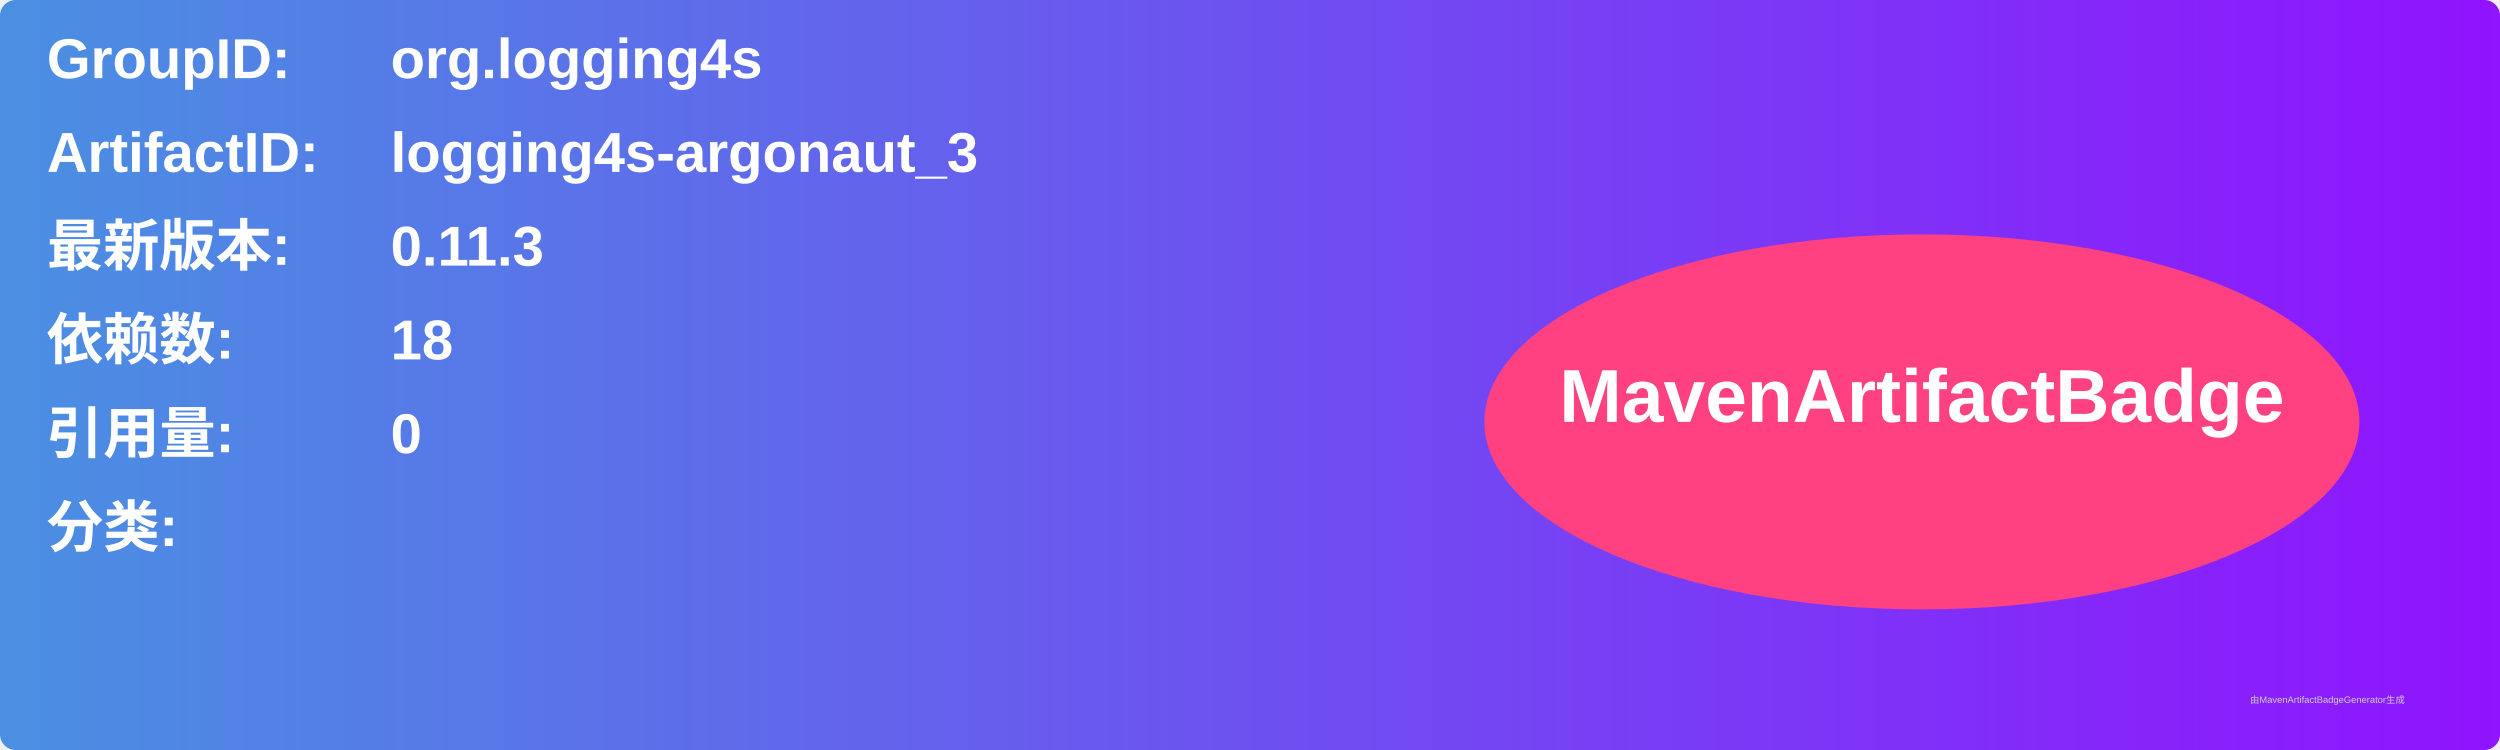
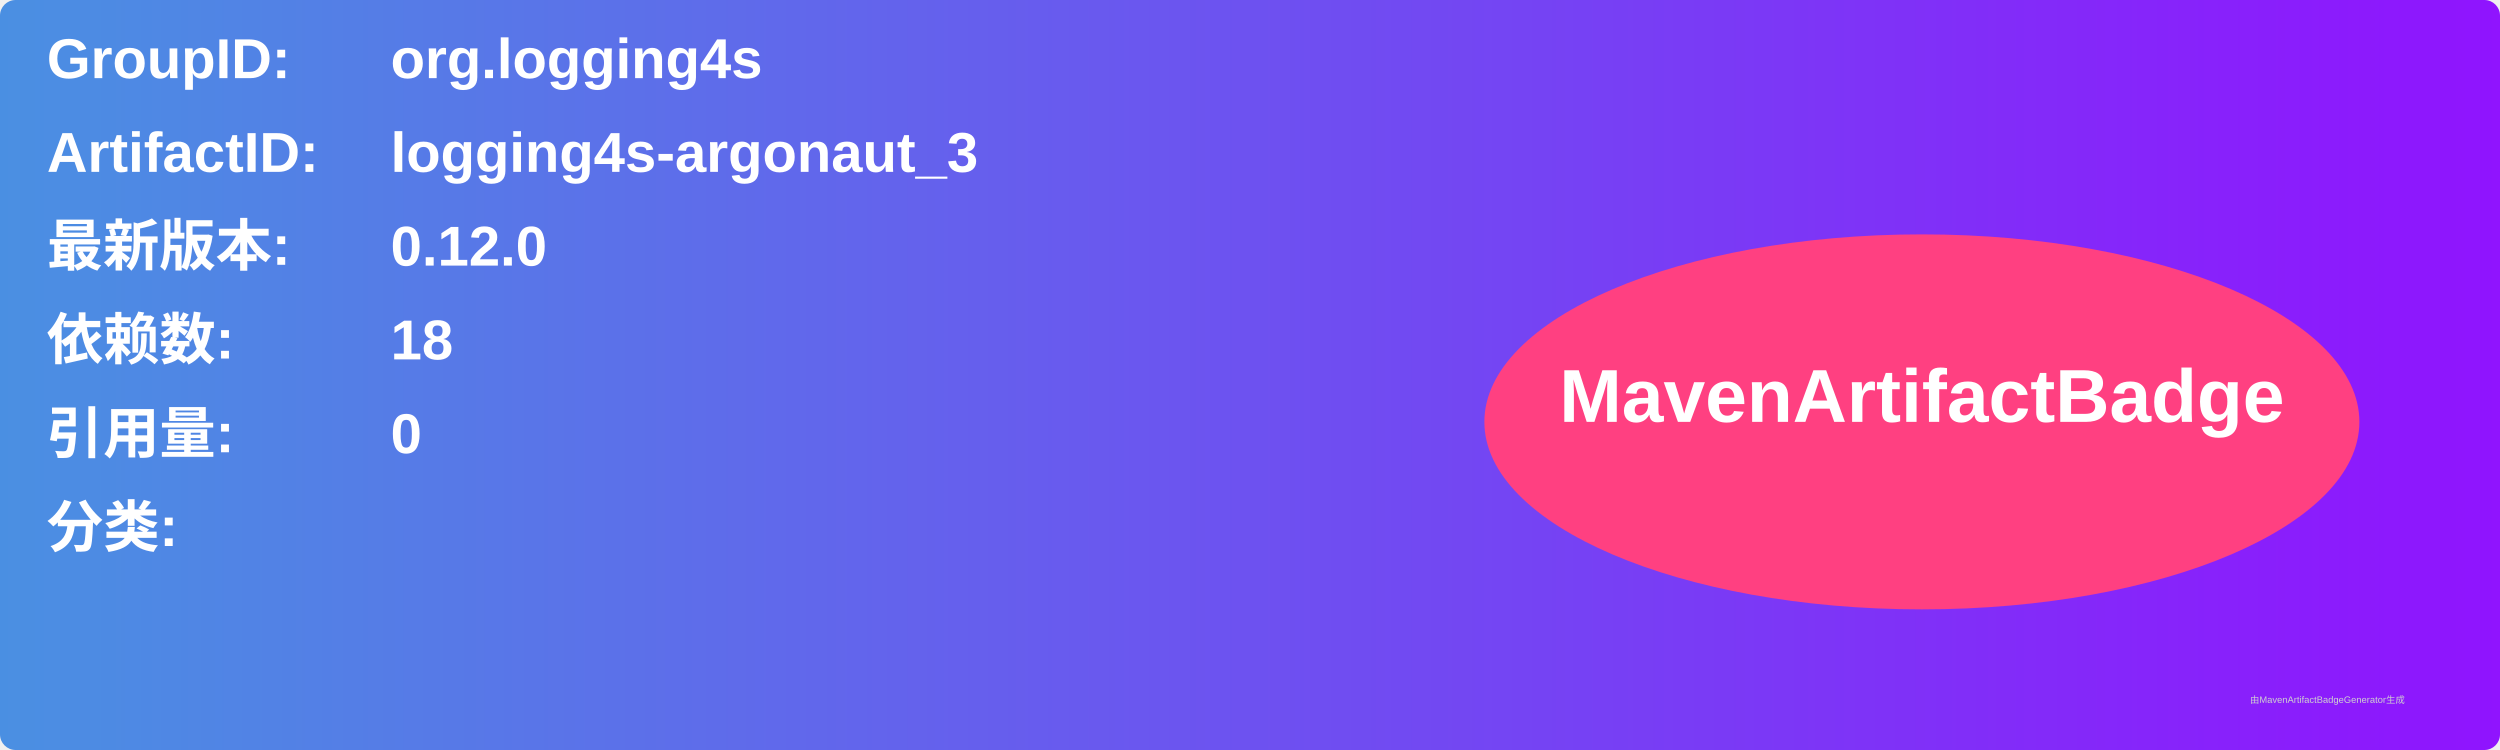
<svg xmlns="http://www.w3.org/2000/svg" width="800" height="240" viewBox="0 0 800 240">
  <linearGradient id="grad" x1="0%" y1="0%" x2="100%" y2="0%">
    <stop offset="0%" stop-color="#4a90e2" />
    <stop offset="100%" stop-color="#9013fe" />
  </linearGradient>
  <rect width="100%" height="100%" rx="5" ry="5" fill="url(#grad)" />
  <g transform="translate(15, 15)">
    <text x="0" y="10" font-family="Arial" font-size="18" fill="white" font-weight="bold" width="260">GroupID:</text>
    <text x="110" y="10" font-family="Arial" font-size="18" fill="white" font-weight="bold" width="460">org.logging4s</text>
    <text x="0" y="40" font-family="Arial" font-size="18" fill="white" font-weight="bold" width="260">ArtifactID:</text>
    <text x="110" y="40" font-family="Arial" font-size="18" fill="white" font-weight="bold" width="460">logging4s-argonaut_3</text>
    <text x="0" y="70" font-family="Arial" font-size="18" fill="white" font-weight="bold">最新版本:</text>
    <text x="110" y="70" font-family="Arial" font-size="18" fill="white" font-weight="bold">
-       <tspan font-weight="bold">0.11.3</tspan>
+       <tspan font-weight="bold">0.12.0</tspan>
    </text>
    <text x="0" y="100" font-family="Arial" font-size="18" fill="white" font-weight="bold">依赖数: </text>
    <text x="110" y="100" font-family="Arial" font-size="18" fill="white">
      <tspan font-weight="bold">18</tspan>
    </text>
    <text x="0" y="130" font-family="Arial" font-size="18" fill="white" font-weight="bold">引用量: </text>
    <text x="110" y="130" font-family="Arial" font-size="18" fill="white">
      <tspan font-weight="bold">0</tspan>
    </text>
    <text x="0" y="160" font-family="Arial" font-size="18" fill="white" font-weight="bold">分类:</text>
    <text x="10" y="190" font-family="Arial" font-size="10" fill="white">
      <tspan font-weight="bold" />
    </text>
    <ellipse cx="600" cy="120" rx="140" ry="60" fill="#ff4081" />
    <text x="600" y="120" text-anchor="middle" font-family="Arial" font-size="24" fill="white" font-weight="bold">MavenArtifactBadge</text>
  </g>
  <text x="720" y="225" font-family="Arial" font-size="3" fill="#d0d0d0">由MavenArtifactBadgeGenerator生成</text>
</svg>
